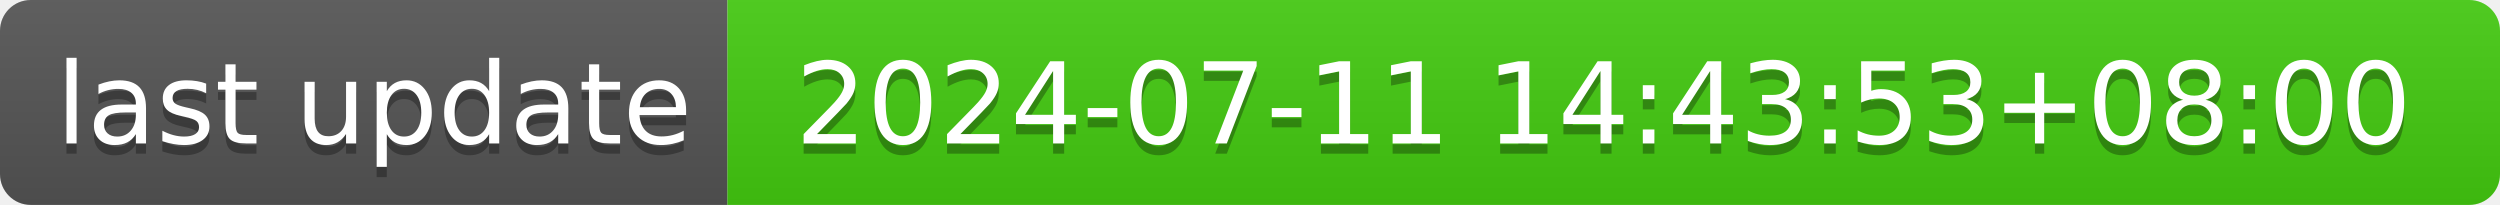
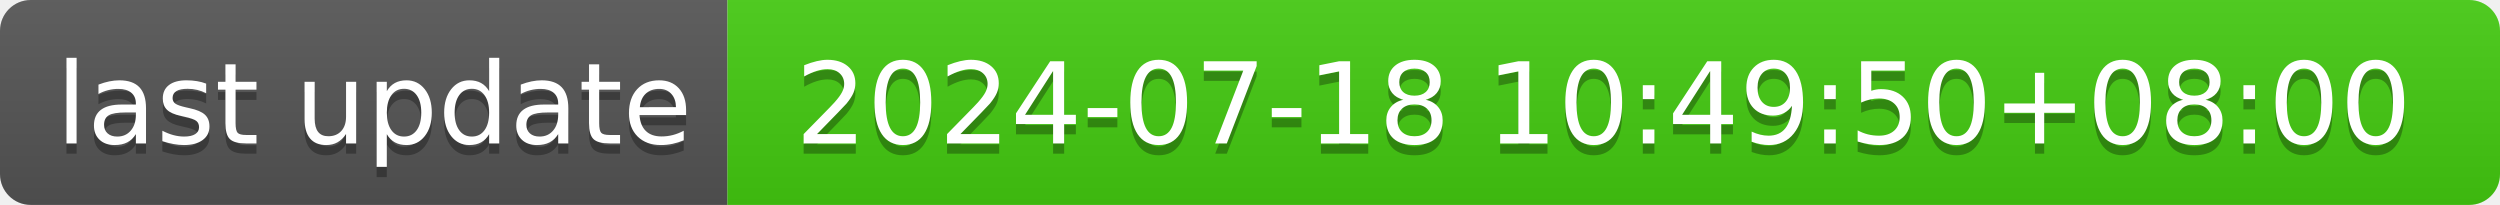
- <svg xmlns="http://www.w3.org/2000/svg" width="244" height="20" role="img" aria-label="last update: 2024-07-11 14:43:53+08:00">
+ <svg xmlns="http://www.w3.org/2000/svg" width="244" height="20" role="img" aria-label="last update: 2024-07-18 10:49:50+08:00">
  <linearGradient id="s" x2="0" y2="100%">
    <stop offset="0" stop-color="#bbb" stop-opacity=".1" />
    <stop offset="1" stop-opacity=".1" />
  </linearGradient>
  <clipPath id="r">
    <rect width="244" height="20" rx="3" fill="#fff" />
  </clipPath>
  <g clip-path="url(#r)">
    <rect width="71" height="20" fill="#555" />
    <rect x="71" width="173" height="20" fill="#4c1" />
    <rect width="244" height="20" fill="url(#s)" />
  </g>
  <g fill="#fff" text-anchor="middle" font-family="Verdana,Geneva,DejaVu Sans,sans-serif" text-rendering="geometricPrecision" font-size="110">
    <text aria-hidden="true" x="365" y="150" fill="#010101" fill-opacity=".3" transform="scale(.1)" textLength="610">last update</text>
    <text x="365" y="140" transform="scale(.1)" fill="#fff" textLength="610">last update</text>
-     <text aria-hidden="true" x="1565" y="150" fill="#010101" fill-opacity=".3" transform="scale(.1)" textLength="1630">2024-07-11 14:43:53+08:00</text>
-     <text x="1565" y="140" transform="scale(.1)" fill="#fff" textLength="1630">2024-07-11 14:43:53+08:00</text>
+     <text aria-hidden="true" x="1565" y="150" fill="#010101" fill-opacity=".3" transform="scale(.1)" textLength="1630">2024-07-18 10:49:50+08:00</text>
+     <text x="1565" y="140" transform="scale(.1)" fill="#fff" textLength="1630">2024-07-18 10:49:50+08:00</text>
  </g>
</svg>
